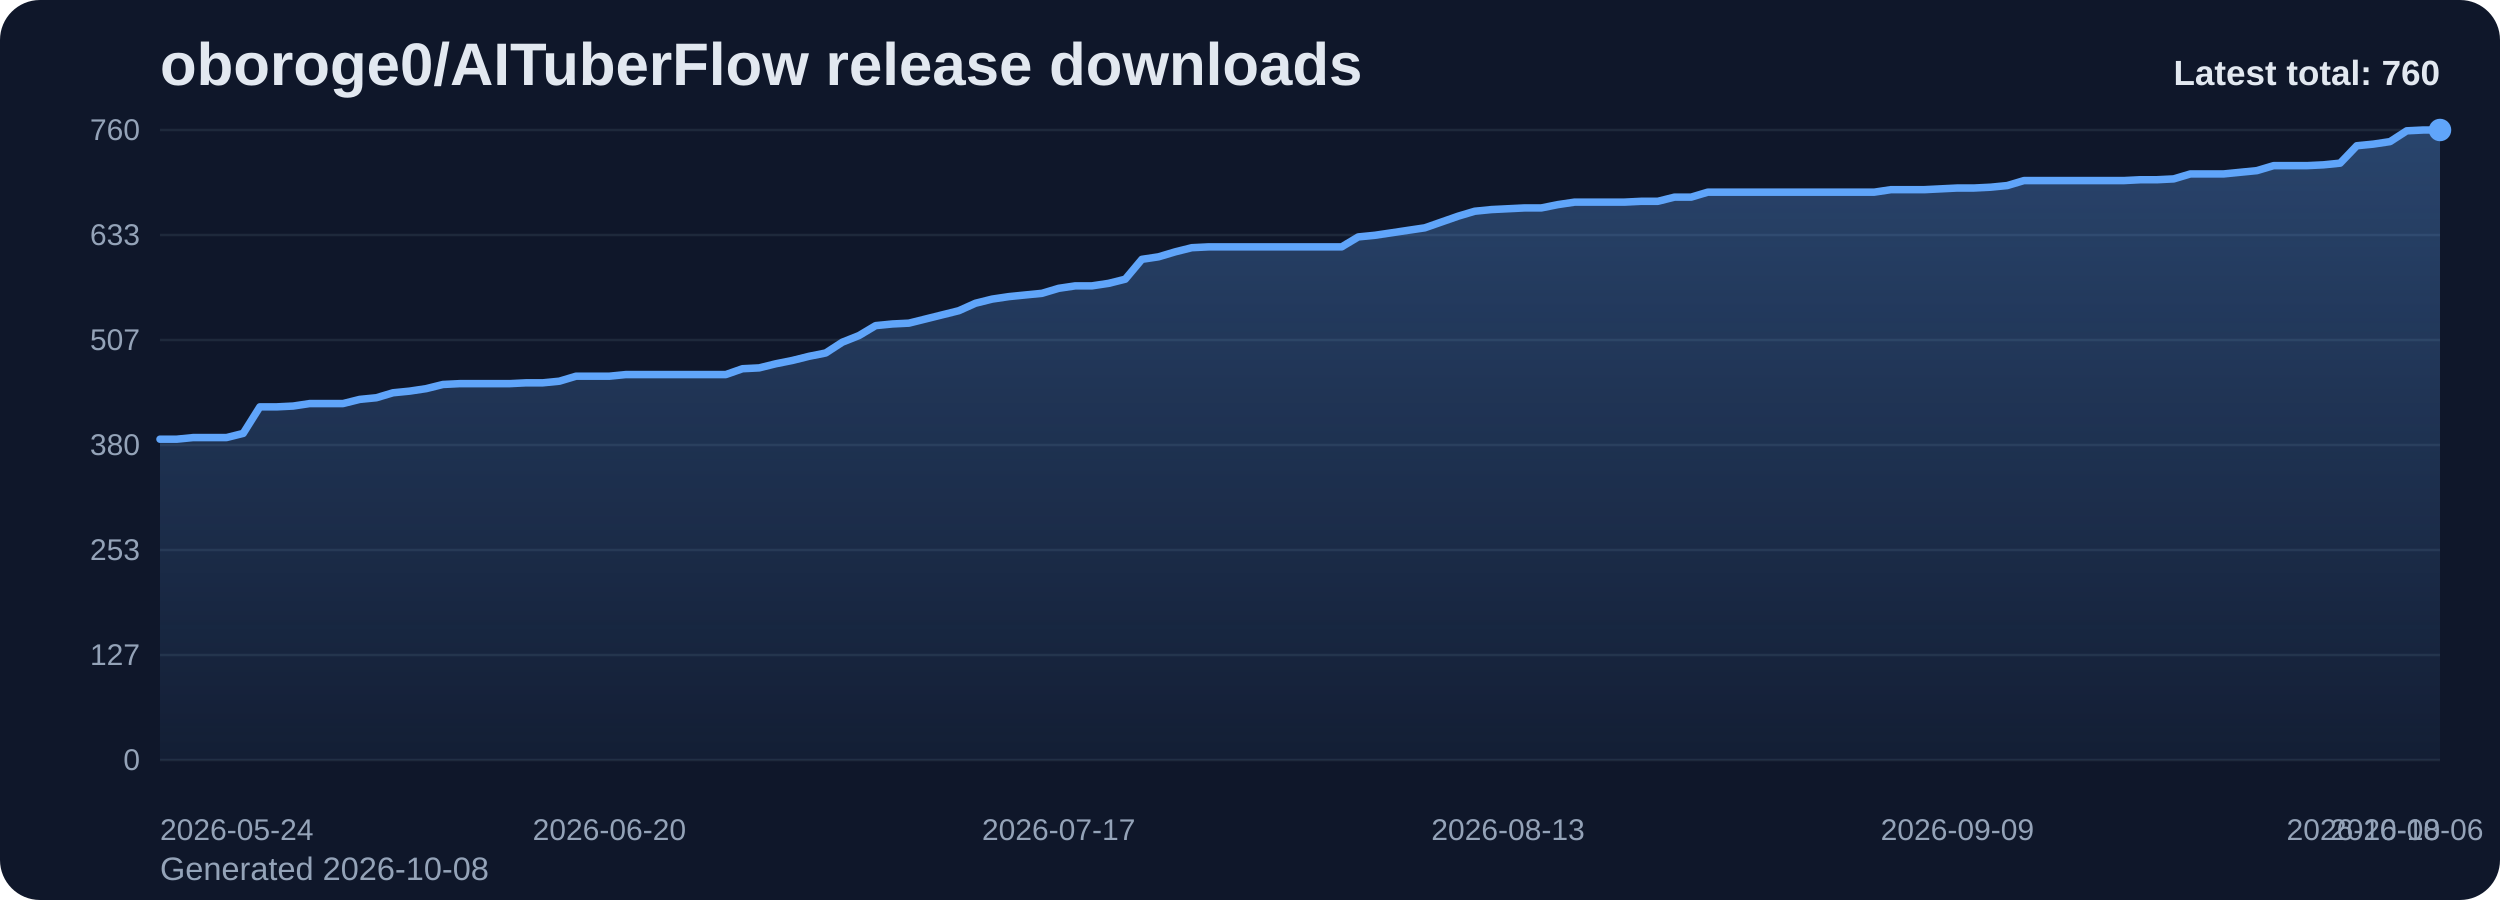
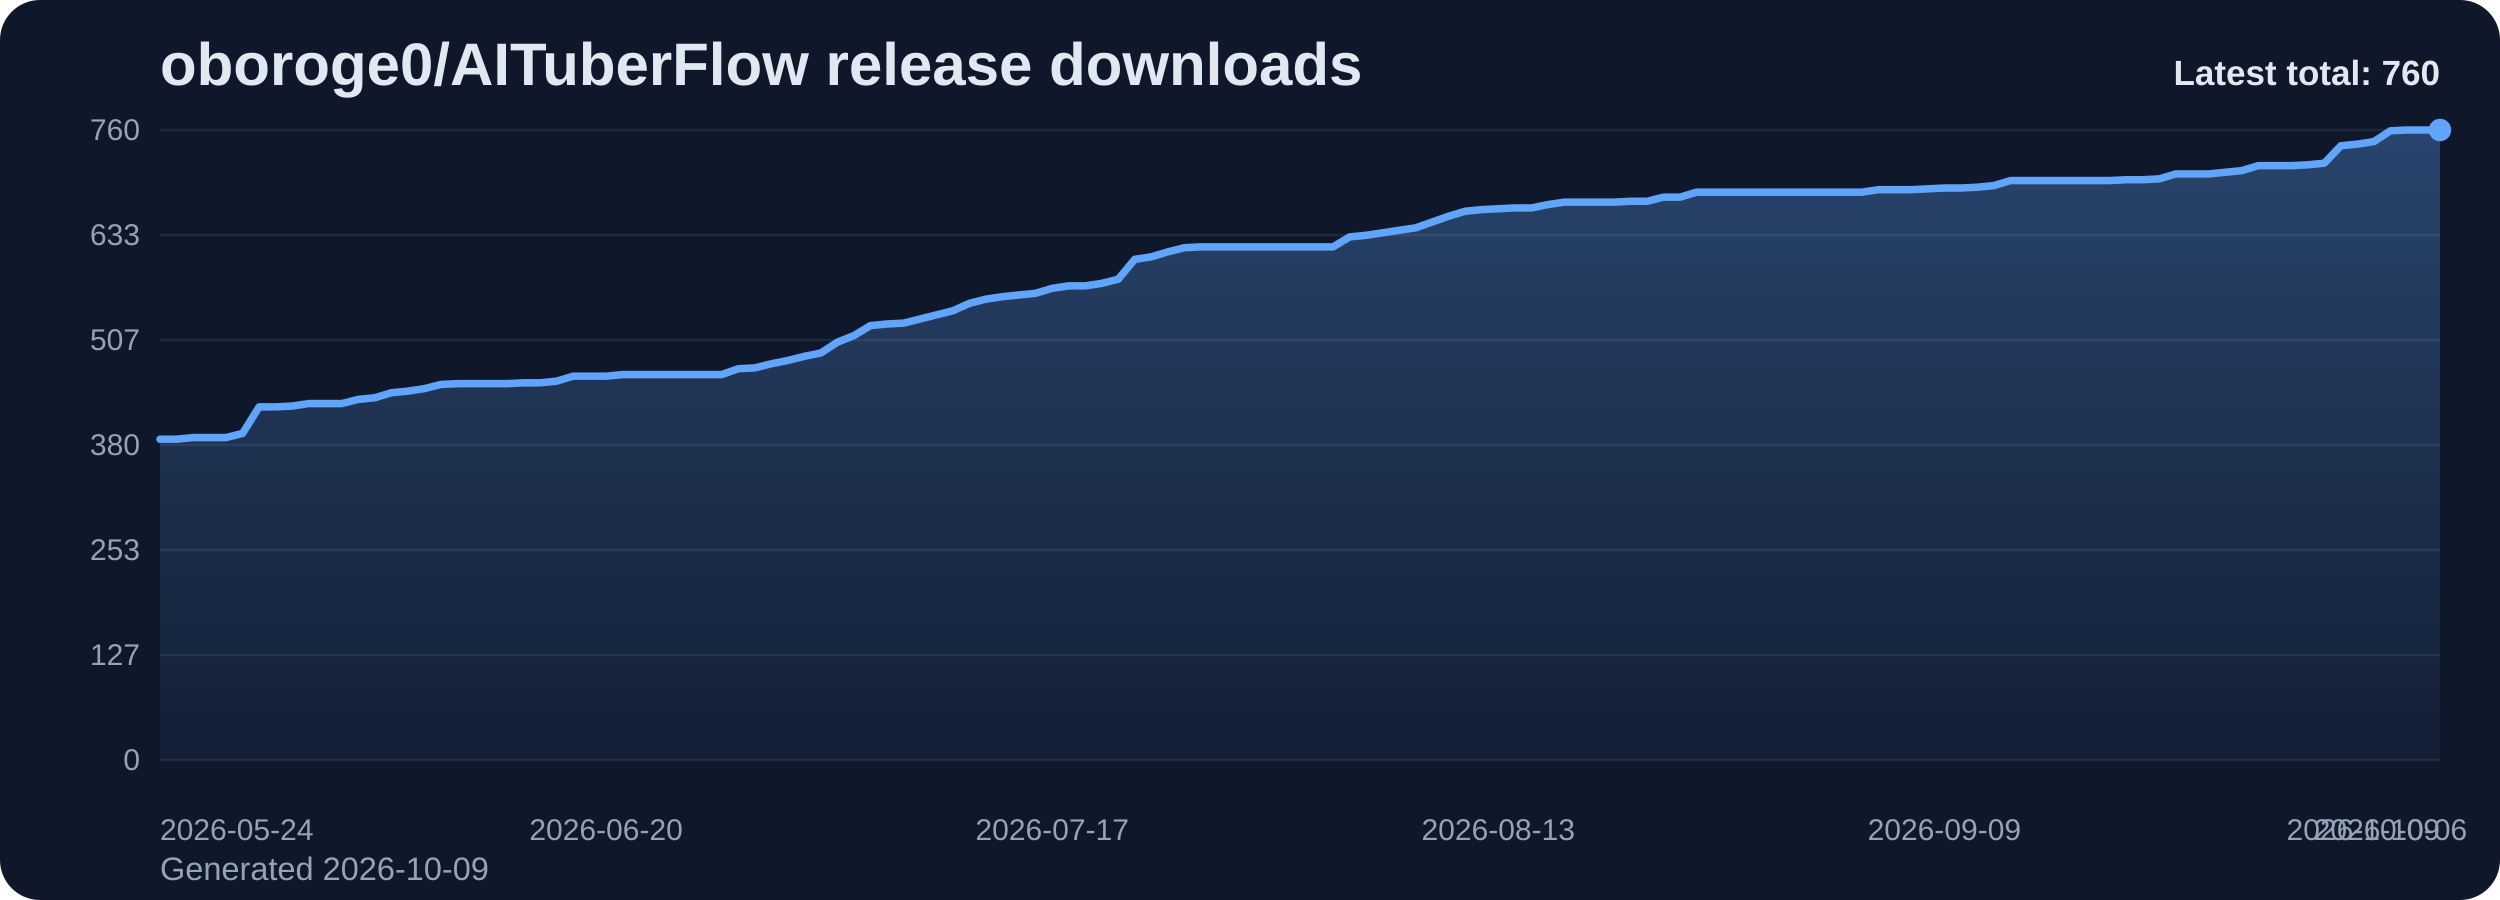
<svg xmlns="http://www.w3.org/2000/svg" viewBox="0 0 1000 360" role="img" aria-label="oboroge0/AITuberFlow release downloads chart">
  <defs>
    <linearGradient id="fill-total-trend-slate" x1="0" y1="0" x2="0" y2="1">
      <stop offset="0%" stop-color="#60a5fa" stop-opacity="0.32" />
      <stop offset="100%" stop-color="#60a5fa" stop-opacity="0.05" />
    </linearGradient>
    <style>
      .bg { fill: #0f172a; }
      .title { font: 700 24px Arial, sans-serif; fill: #e2e8f0; }
      .sub { font: 400 13px Arial, sans-serif; fill: #94a3b8; }
      .grid { stroke: #1e293b; stroke-width: 1; }
      .axis { font: 400 12px Arial, sans-serif; fill: #94a3b8; }
      .line { fill: none; stroke: #60a5fa; stroke-width: 3; stroke-linecap: round; stroke-linejoin: round; }
      .dot { fill: #60a5fa; }
      .value { font: 600 11px Arial, sans-serif; fill: #cbd5e1; }
      .latest { font: 700 14px Arial, sans-serif; fill: #e2e8f0; }
    </style>
  </defs>
  <rect class="bg" x="0" y="0" width="1000" height="360" rx="16" />
  <text class="title" x="64" y="34">oboroge0/AITuberFlow release downloads</text>
-   <text class="sub" x="64" y="352">Generated 2026-10-08</text>
+   <text class="sub" x="64" y="352">Generated 2026-10-09</text>
  <line x1="64" y1="52.00" x2="976" y2="52.00" class="grid" />
  <text x="56" y="56.00" text-anchor="end" class="axis">760</text>
  <line x1="64" y1="94.00" x2="976" y2="94.00" class="grid" />
  <text x="56" y="98.00" text-anchor="end" class="axis">633</text>
  <line x1="64" y1="136.00" x2="976" y2="136.00" class="grid" />
  <text x="56" y="140.00" text-anchor="end" class="axis">507</text>
  <line x1="64" y1="178.00" x2="976" y2="178.00" class="grid" />
  <text x="56" y="182.00" text-anchor="end" class="axis">380</text>
  <line x1="64" y1="220.00" x2="976" y2="220.00" class="grid" />
  <text x="56" y="224.00" text-anchor="end" class="axis">253</text>
  <line x1="64" y1="262.00" x2="976" y2="262.00" class="grid" />
  <text x="56" y="266.00" text-anchor="end" class="axis">127</text>
  <line x1="64" y1="304.00" x2="976" y2="304.00" class="grid" />
  <text x="56" y="308.00" text-anchor="end" class="axis">0</text>
-   <path d="M 64.00 304 L 64.00 175.68 L 70.66 175.68 L 77.31 175.02 L 83.97 175.02 L 90.63 175.02 L 97.28 173.36 L 103.94 162.75 L 110.60 162.75 L 117.26 162.42 L 123.91 161.42 L 130.57 161.42 L 137.23 161.42 L 143.88 159.76 L 150.54 159.10 L 157.20 157.11 L 163.85 156.45 L 170.51 155.45 L 177.17 153.79 L 183.82 153.46 L 190.48 153.46 L 197.14 153.46 L 203.80 153.46 L 210.45 153.13 L 217.11 153.13 L 223.77 152.47 L 230.42 150.48 L 237.08 150.48 L 243.74 150.48 L 250.39 149.82 L 257.05 149.82 L 263.71 149.82 L 270.36 149.82 L 277.02 149.82 L 283.68 149.82 L 290.34 149.82 L 296.99 147.49 L 303.65 147.16 L 310.31 145.51 L 316.96 144.18 L 323.62 142.52 L 330.28 141.19 L 336.93 136.88 L 343.59 134.23 L 350.25 130.25 L 356.91 129.59 L 363.56 129.26 L 370.22 127.60 L 376.88 125.94 L 383.53 124.28 L 390.19 121.30 L 396.85 119.64 L 403.50 118.65 L 410.16 117.98 L 416.82 117.32 L 423.47 115.33 L 430.13 114.34 L 436.79 114.34 L 443.45 113.34 L 450.10 111.68 L 456.76 103.73 L 463.42 102.73 L 470.07 100.74 L 476.73 99.08 L 483.39 98.75 L 490.04 98.75 L 496.70 98.75 L 503.36 98.75 L 510.01 98.75 L 516.67 98.75 L 523.33 98.75 L 529.99 98.75 L 536.64 98.75 L 543.30 94.77 L 549.96 94.11 L 556.61 93.12 L 563.27 92.12 L 569.93 91.13 L 576.58 88.81 L 583.24 86.48 L 589.90 84.49 L 596.55 83.83 L 603.21 83.50 L 609.87 83.17 L 616.53 83.17 L 623.18 81.84 L 629.84 80.85 L 636.50 80.85 L 643.15 80.85 L 649.81 80.85 L 656.47 80.52 L 663.12 80.52 L 669.78 78.86 L 676.44 78.86 L 683.09 76.87 L 689.75 76.87 L 696.41 76.87 L 703.07 76.87 L 709.72 76.87 L 716.38 76.87 L 723.04 76.87 L 729.69 76.87 L 736.35 76.87 L 743.01 76.87 L 749.66 76.87 L 756.32 75.87 L 762.98 75.87 L 769.64 75.87 L 776.29 75.54 L 782.95 75.21 L 789.61 75.21 L 796.26 74.88 L 802.92 74.22 L 809.58 72.23 L 816.23 72.23 L 822.89 72.23 L 829.55 72.23 L 836.20 72.23 L 842.86 72.23 L 849.52 72.23 L 856.18 71.89 L 862.83 71.89 L 869.49 71.56 L 876.15 69.57 L 882.80 69.57 L 889.46 69.57 L 896.12 68.91 L 902.77 68.25 L 909.43 66.26 L 916.09 66.26 L 922.74 66.26 L 929.40 65.93 L 936.06 65.26 L 942.72 58.30 L 949.37 57.64 L 956.03 56.64 L 962.69 52.33 L 969.34 52.00 L 976.00 52.00 L 976.00 304 Z" fill="url(#fill-total-trend-slate)" />
-   <polyline class="line" points="64.00,175.68 70.66,175.68 77.31,175.02 83.97,175.02 90.63,175.02 97.28,173.36 103.94,162.75 110.60,162.75 117.26,162.42 123.91,161.42 130.57,161.42 137.23,161.42 143.88,159.76 150.54,159.10 157.20,157.11 163.85,156.45 170.51,155.45 177.17,153.79 183.82,153.46 190.48,153.46 197.14,153.46 203.80,153.46 210.45,153.13 217.11,153.13 223.77,152.47 230.42,150.48 237.08,150.48 243.74,150.48 250.39,149.82 257.05,149.82 263.71,149.82 270.36,149.82 277.02,149.82 283.68,149.82 290.34,149.82 296.99,147.49 303.65,147.16 310.31,145.51 316.96,144.18 323.62,142.52 330.28,141.19 336.93,136.88 343.59,134.23 350.25,130.25 356.91,129.59 363.56,129.26 370.22,127.60 376.88,125.94 383.53,124.28 390.19,121.30 396.85,119.64 403.50,118.65 410.16,117.98 416.82,117.32 423.47,115.33 430.13,114.34 436.79,114.34 443.45,113.34 450.10,111.68 456.76,103.73 463.42,102.73 470.07,100.74 476.73,99.08 483.39,98.75 490.04,98.75 496.70,98.75 503.36,98.75 510.01,98.75 516.67,98.75 523.33,98.75 529.99,98.75 536.64,98.75 543.30,94.77 549.96,94.11 556.61,93.12 563.27,92.12 569.93,91.13 576.58,88.81 583.24,86.48 589.90,84.49 596.55,83.83 603.21,83.50 609.87,83.17 616.53,83.17 623.18,81.84 629.84,80.85 636.50,80.85 643.15,80.85 649.81,80.85 656.47,80.52 663.12,80.52 669.78,78.86 676.44,78.86 683.09,76.87 689.75,76.87 696.41,76.87 703.07,76.87 709.72,76.87 716.38,76.87 723.04,76.87 729.69,76.87 736.35,76.87 743.01,76.87 749.66,76.87 756.32,75.87 762.98,75.87 769.64,75.87 776.29,75.54 782.95,75.21 789.61,75.21 796.26,74.88 802.92,74.22 809.58,72.23 816.23,72.23 822.89,72.23 829.55,72.23 836.20,72.23 842.86,72.23 849.52,72.23 856.18,71.89 862.83,71.89 869.49,71.56 876.15,69.57 882.80,69.57 889.46,69.57 896.12,68.91 902.77,68.25 909.43,66.26 916.09,66.26 922.74,66.26 929.40,65.93 936.06,65.26 942.72,58.30 949.37,57.64 956.03,56.64 962.69,52.33 969.34,52.00 976.00,52.00" />
+   <path d="M 64.00 304 L 64.00 175.68 L 70.61 175.68 L 77.22 175.02 L 83.83 175.02 L 90.43 175.02 L 97.04 173.36 L 103.65 162.75 L 110.26 162.75 L 116.87 162.42 L 123.48 161.42 L 130.09 161.42 L 136.70 161.42 L 143.30 159.76 L 149.91 159.10 L 156.52 157.11 L 163.13 156.45 L 169.74 155.45 L 176.35 153.79 L 182.96 153.46 L 189.57 153.46 L 196.17 153.46 L 202.78 153.46 L 209.39 153.13 L 216.00 153.13 L 222.61 152.47 L 229.22 150.48 L 235.83 150.48 L 242.43 150.48 L 249.04 149.82 L 255.65 149.82 L 262.26 149.82 L 268.87 149.82 L 275.48 149.82 L 282.09 149.82 L 288.70 149.82 L 295.30 147.49 L 301.91 147.16 L 308.52 145.51 L 315.13 144.18 L 321.74 142.52 L 328.35 141.19 L 334.96 136.88 L 341.57 134.23 L 348.17 130.25 L 354.78 129.59 L 361.39 129.26 L 368.00 127.60 L 374.61 125.94 L 381.22 124.28 L 387.83 121.30 L 394.43 119.64 L 401.04 118.65 L 407.65 117.98 L 414.26 117.32 L 420.87 115.33 L 427.48 114.34 L 434.09 114.34 L 440.70 113.34 L 447.30 111.68 L 453.91 103.73 L 460.52 102.73 L 467.13 100.74 L 473.74 99.08 L 480.35 98.75 L 486.96 98.75 L 493.57 98.75 L 500.17 98.75 L 506.78 98.75 L 513.39 98.75 L 520.00 98.75 L 526.61 98.75 L 533.22 98.75 L 539.83 94.77 L 546.43 94.11 L 553.04 93.12 L 559.65 92.12 L 566.26 91.13 L 572.87 88.81 L 579.48 86.48 L 586.09 84.49 L 592.70 83.83 L 599.30 83.50 L 605.91 83.17 L 612.52 83.17 L 619.13 81.84 L 625.74 80.85 L 632.35 80.85 L 638.96 80.85 L 645.57 80.85 L 652.17 80.52 L 658.78 80.52 L 665.39 78.86 L 672.00 78.86 L 678.61 76.87 L 685.22 76.87 L 691.83 76.87 L 698.43 76.87 L 705.04 76.87 L 711.65 76.87 L 718.26 76.87 L 724.87 76.87 L 731.48 76.87 L 738.09 76.87 L 744.70 76.87 L 751.30 75.87 L 757.91 75.87 L 764.52 75.87 L 771.13 75.54 L 777.74 75.21 L 784.35 75.21 L 790.96 74.88 L 797.57 74.22 L 804.17 72.23 L 810.78 72.23 L 817.39 72.23 L 824.00 72.23 L 830.61 72.23 L 837.22 72.23 L 843.83 72.23 L 850.43 71.89 L 857.04 71.89 L 863.65 71.56 L 870.26 69.57 L 876.87 69.57 L 883.48 69.57 L 890.09 68.91 L 896.70 68.25 L 903.30 66.26 L 909.91 66.26 L 916.52 66.26 L 923.13 65.93 L 929.74 65.26 L 936.35 58.30 L 942.96 57.64 L 949.57 56.64 L 956.17 52.33 L 962.78 52.00 L 969.39 52.00 L 976.00 52.00 L 976.00 304 Z" fill="url(#fill-total-trend-slate)" />
+   <polyline class="line" points="64.00,175.68 70.61,175.68 77.22,175.02 83.83,175.02 90.43,175.02 97.04,173.36 103.65,162.75 110.26,162.75 116.87,162.42 123.48,161.42 130.09,161.42 136.70,161.42 143.30,159.76 149.91,159.10 156.52,157.11 163.13,156.45 169.74,155.45 176.35,153.79 182.96,153.46 189.57,153.46 196.17,153.46 202.78,153.46 209.39,153.13 216.00,153.13 222.61,152.47 229.22,150.48 235.83,150.48 242.43,150.48 249.04,149.82 255.65,149.82 262.26,149.82 268.87,149.82 275.48,149.82 282.09,149.82 288.70,149.82 295.30,147.49 301.91,147.16 308.52,145.51 315.13,144.18 321.74,142.52 328.35,141.19 334.96,136.88 341.57,134.23 348.17,130.25 354.78,129.59 361.39,129.26 368.00,127.60 374.61,125.94 381.22,124.28 387.83,121.30 394.43,119.64 401.04,118.65 407.65,117.98 414.26,117.32 420.87,115.33 427.48,114.34 434.09,114.34 440.70,113.34 447.30,111.68 453.91,103.73 460.52,102.73 467.13,100.74 473.74,99.08 480.35,98.75 486.96,98.75 493.57,98.75 500.17,98.75 506.78,98.75 513.39,98.75 520.00,98.75 526.61,98.75 533.22,98.75 539.83,94.77 546.43,94.11 553.04,93.12 559.65,92.12 566.26,91.13 572.87,88.81 579.48,86.48 586.09,84.49 592.70,83.83 599.30,83.50 605.91,83.17 612.52,83.17 619.13,81.84 625.74,80.85 632.35,80.85 638.96,80.85 645.57,80.85 652.17,80.52 658.78,80.52 665.39,78.86 672.00,78.86 678.61,76.87 685.22,76.87 691.83,76.87 698.43,76.87 705.04,76.87 711.65,76.87 718.26,76.87 724.87,76.87 731.48,76.87 738.09,76.87 744.70,76.87 751.30,75.87 757.91,75.87 764.52,75.87 771.13,75.54 777.74,75.21 784.35,75.21 790.96,74.88 797.57,74.22 804.17,72.23 810.78,72.23 817.39,72.23 824.00,72.23 830.61,72.23 837.22,72.23 843.83,72.23 850.43,71.89 857.04,71.89 863.65,71.56 870.26,69.57 876.87,69.57 883.48,69.57 890.09,68.91 896.70,68.25 903.30,66.26 909.91,66.26 916.52,66.26 923.13,65.93 929.74,65.26 936.35,58.30 942.96,57.64 949.57,56.64 956.17,52.33 962.78,52.00 969.39,52.00 976.00,52.00" />
  <circle class="dot" cx="976.00" cy="52.00" r="4.5" />
  <text class="axis" x="64.00" y="336" text-anchor="start">2026-05-24</text>
-   <text class="axis" x="243.74" y="336" text-anchor="middle">2026-06-20</text>
-   <text class="axis" x="423.47" y="336" text-anchor="middle">2026-07-17</text>
-   <text class="axis" x="603.21" y="336" text-anchor="middle">2026-08-13</text>
-   <text class="axis" x="782.95" y="336" text-anchor="middle">2026-09-09</text>
-   <text class="axis" x="962.69" y="336" text-anchor="middle">2026-10-06</text>
-   <text class="axis" x="976.00" y="336" text-anchor="end">2026-10-08</text>
+   <text class="axis" x="242.43" y="336" text-anchor="middle">2026-06-20</text>
+   <text class="axis" x="420.87" y="336" text-anchor="middle">2026-07-17</text>
+   <text class="axis" x="599.30" y="336" text-anchor="middle">2026-08-13</text>
+   <text class="axis" x="777.74" y="336" text-anchor="middle">2026-09-09</text>
+   <text class="axis" x="956.17" y="336" text-anchor="middle">2026-10-06</text>
+   <text class="axis" x="976.00" y="336" text-anchor="end">2026-10-09</text>
  <text class="latest" x="976" y="34" text-anchor="end">Latest total: 760</text>
</svg>
